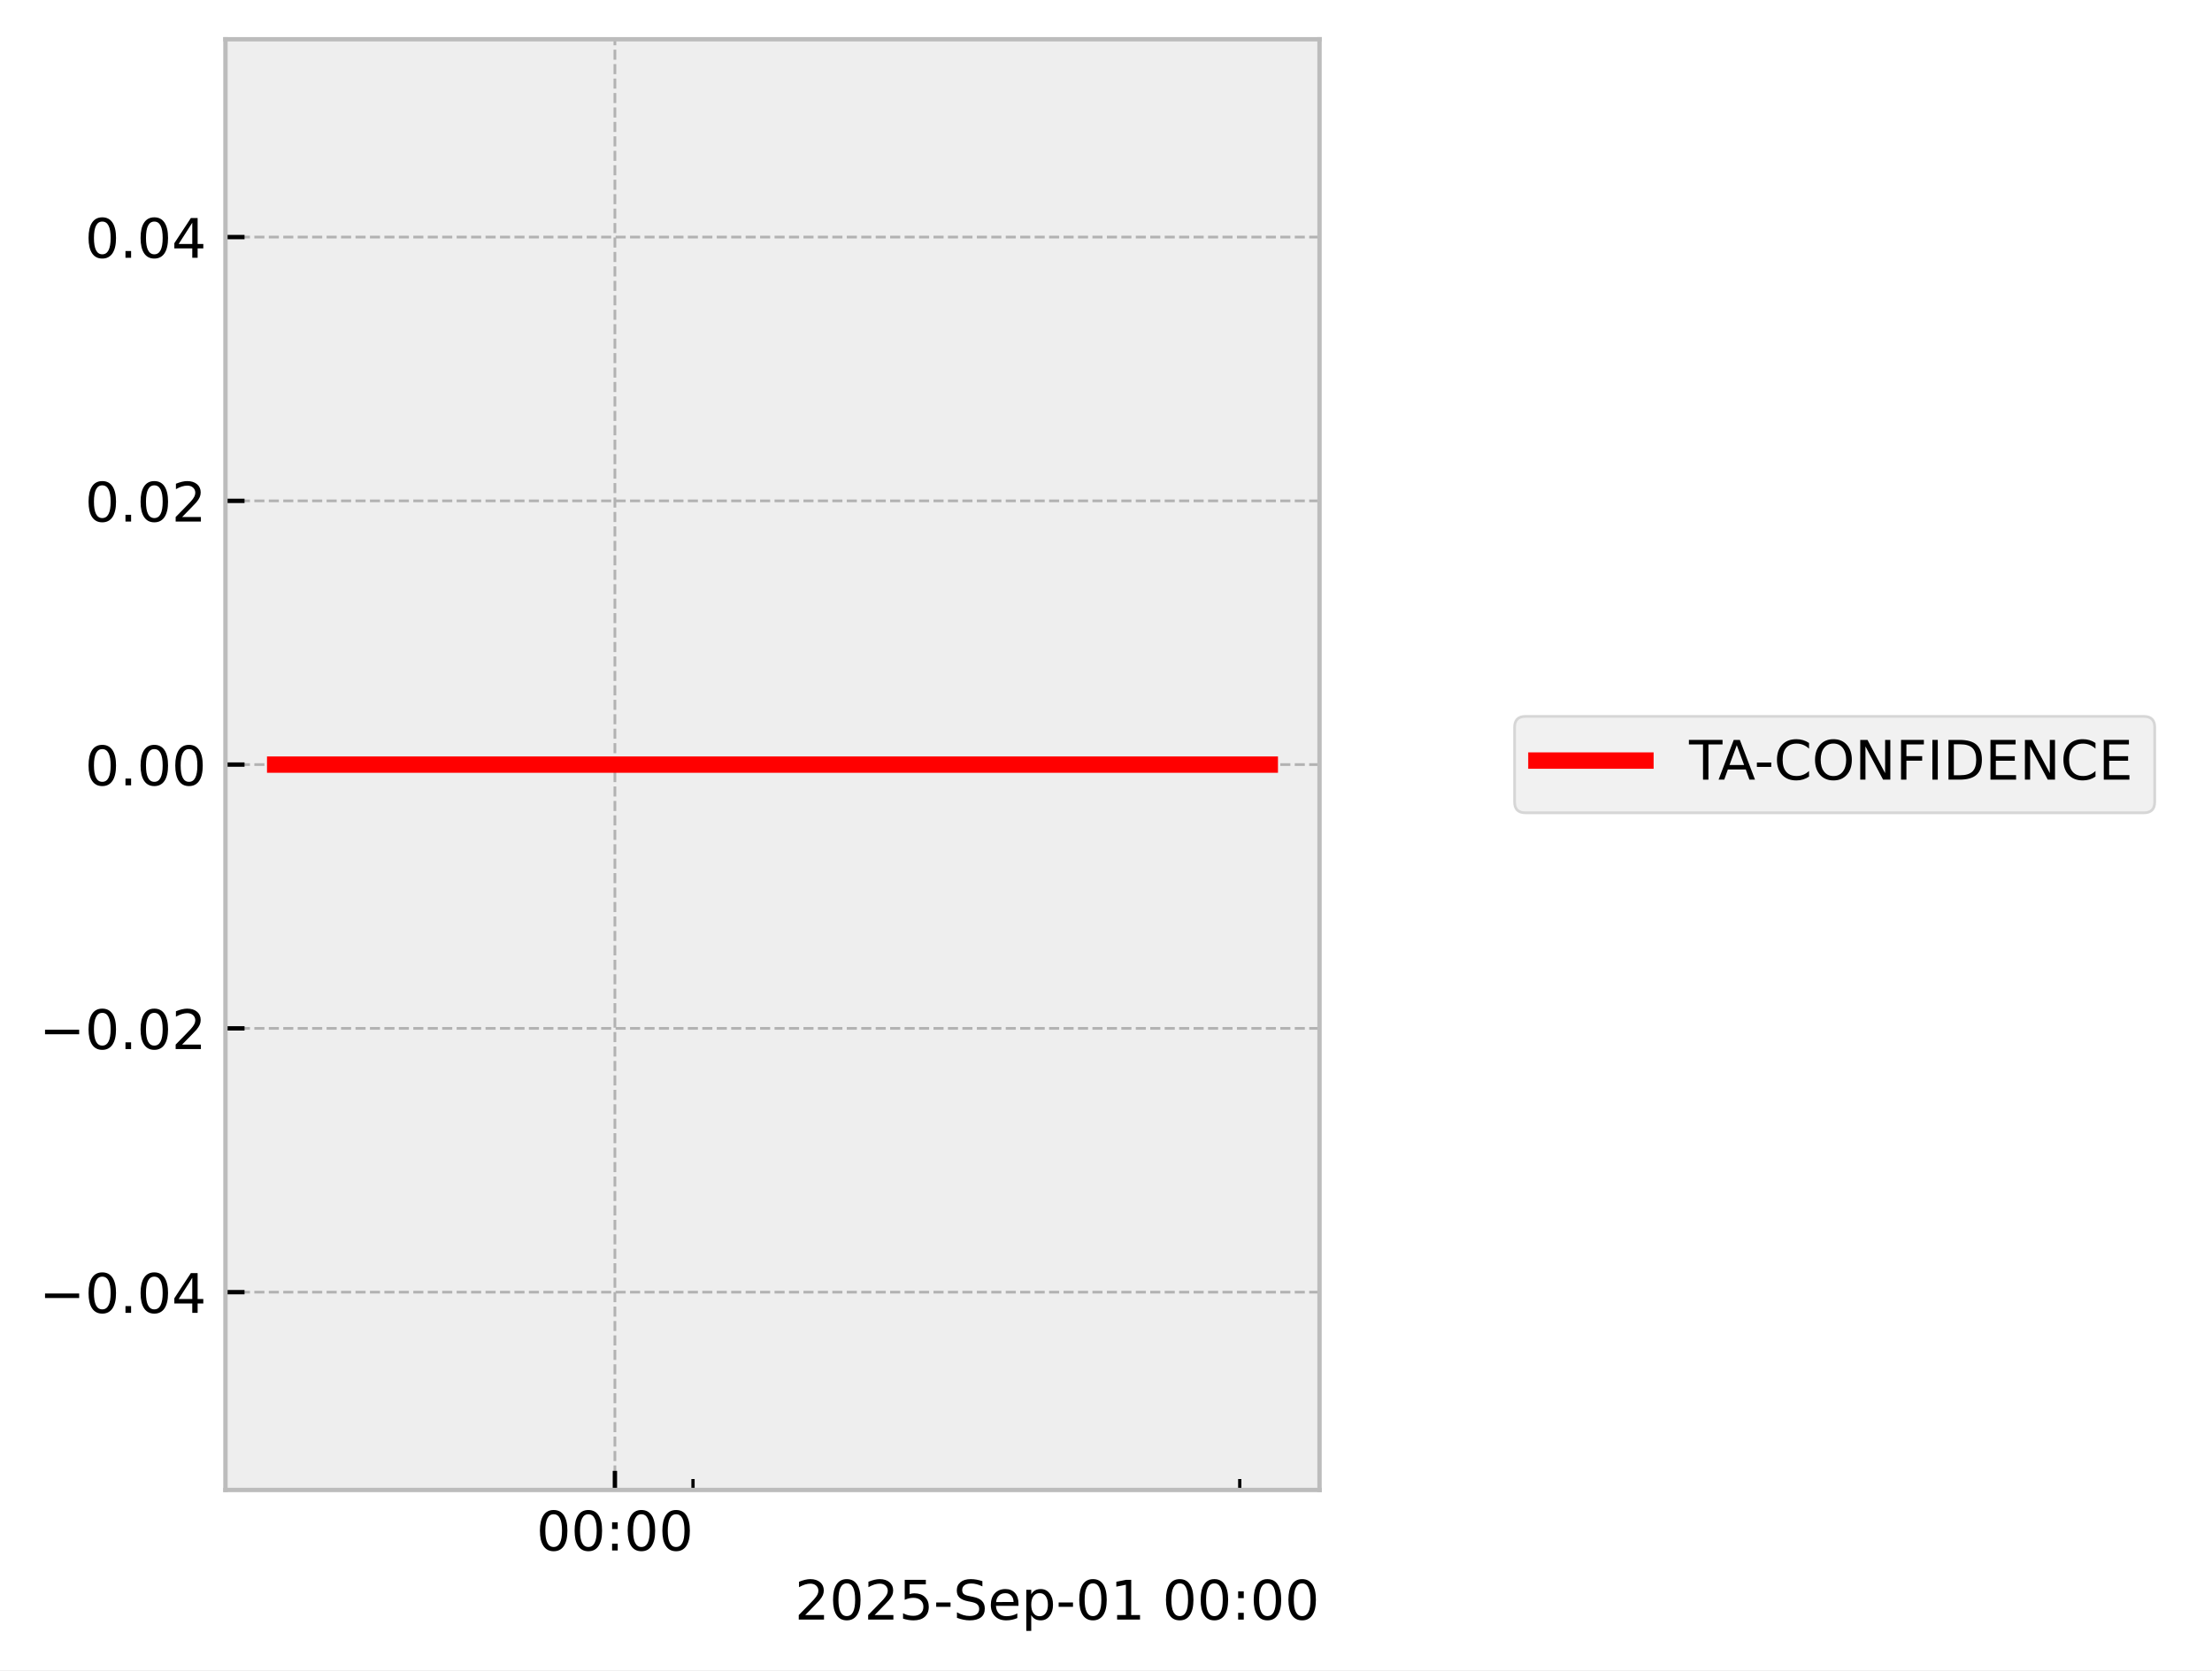
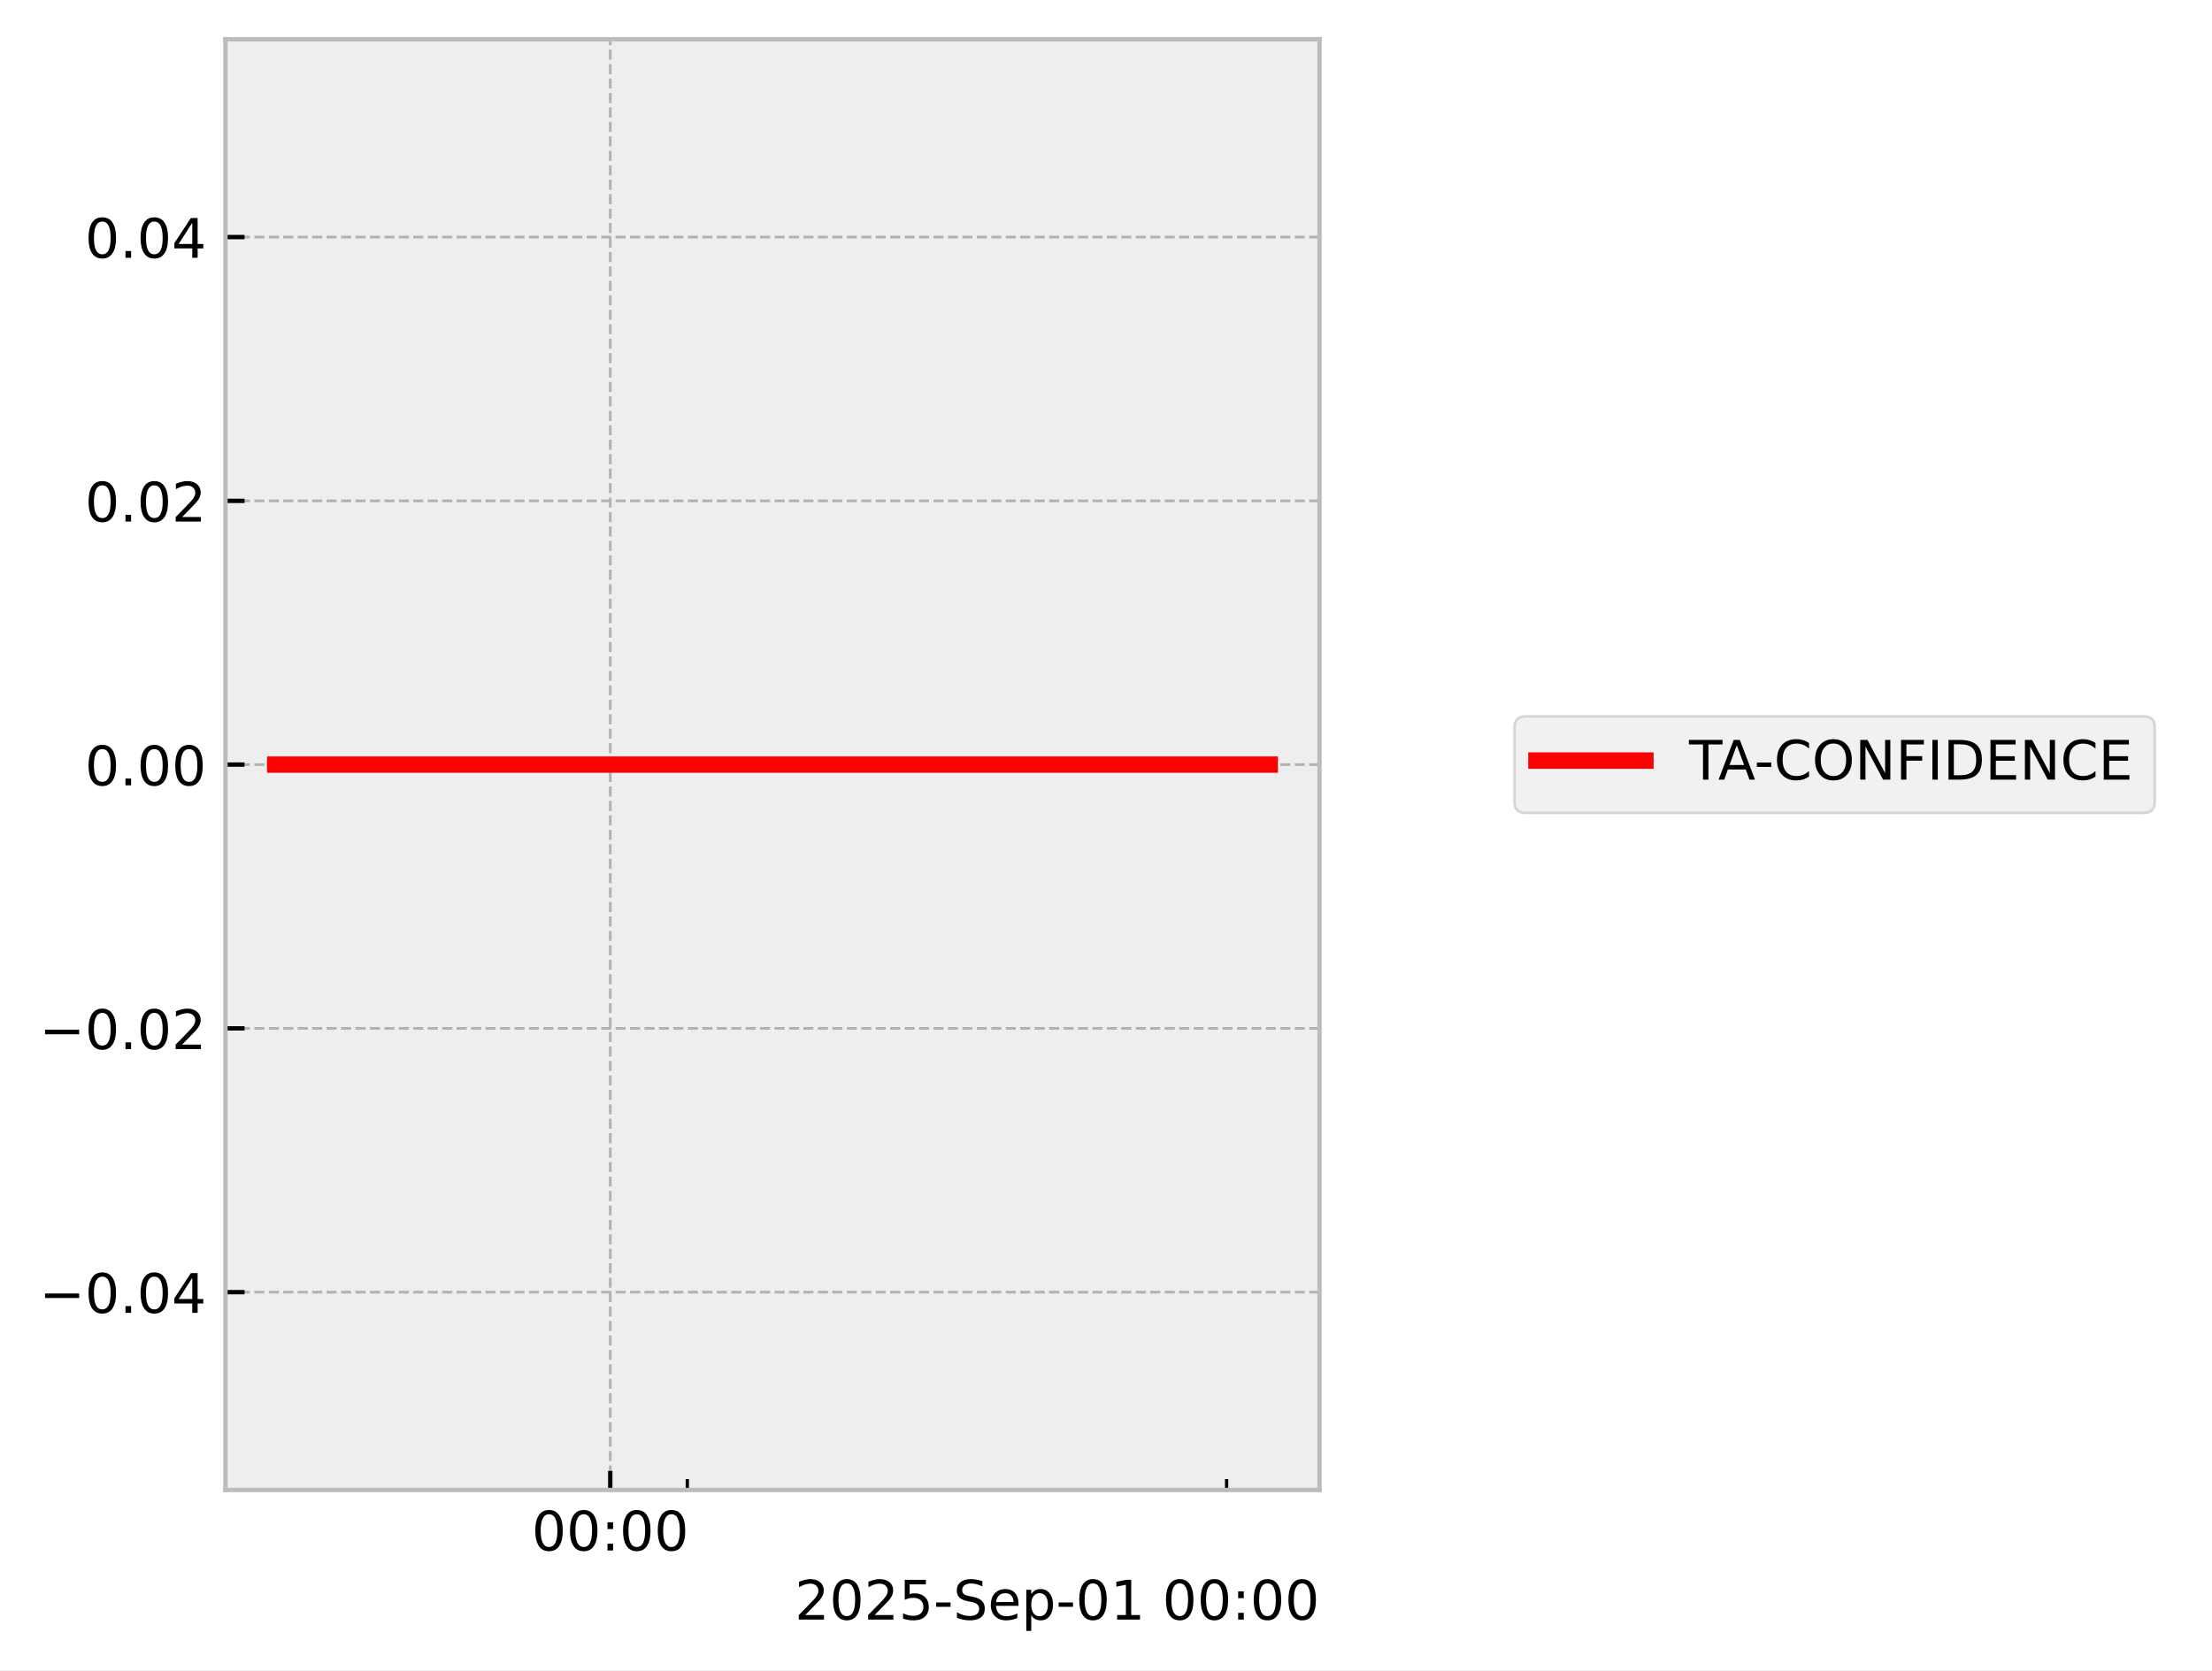
<svg xmlns="http://www.w3.org/2000/svg" xmlns:xlink="http://www.w3.org/1999/xlink" width="405.665pt" height="306.368pt" viewBox="0 0 405.665 306.368" version="1.1">
  <defs>
    <style type="text/css">*{stroke-linejoin: round; stroke-linecap: butt}</style>
  </defs>
  <g id="figure_1">
    <g id="patch_1">
      <path d="M 0 306.368  L 405.665 306.368  L 405.665 0  L 0 0  z " style="fill: #ffffff" />
    </g>
    <g id="axes_1">
      <g id="patch_2">
        <path d="M 41.345 273.312  L 241.991 273.312  L 241.991 7.2  L 41.345 7.2  z " style="fill: #eeeeee" />
      </g>
      <g id="matplotlib.axis_1">
        <g id="xtick_1">
          <g id="line2d_1">
-             <path d="M 112.768 273.312  L 112.768 7.2  " clip-path="url(#p829b282fde)" style="fill: none; stroke-dasharray: 1.85,0.8; stroke-dashoffset: 0; stroke: #b2b2b2; stroke-width: 0.5" />
+             <path d="M 111.919 273.312  L 111.919 7.2  " clip-path="url(#p5f79a91da4)" style="fill: none; stroke-dasharray: 1.85,0.8; stroke-dashoffset: 0; stroke: #b2b2b2; stroke-width: 0.5" />
          </g>
          <g id="line2d_2">
            <defs>
-               <path id="m4757cb0ca6" d="M 0 0  L 0 -3.5  " style="stroke: #000000; stroke-width: 0.8" />
-             </defs>
-             <g>
-               <use xlink:href="#m4757cb0ca6" x="112.768" y="273.312" style="stroke: #000000; stroke-width: 0.8" />
+               <path id="m258b8a847b" d="M 0 0  L 0 -3.5  " style="stroke: #000000; stroke-width: 0.8" />
+             </defs>
+             <g>
+               <use xlink:href="#m258b8a847b" x="111.919" y="273.312" style="stroke: #000000; stroke-width: 0.8" />
            </g>
          </g>
          <g id="text_1">
-             <g transform="translate(98.3583 284.4104) scale(0.1 -0.1)">
+             <g transform="translate(97.50936 284.4104) scale(0.1 -0.1)">
              <defs>
                <path id="DejaVuSans-30" d="M 2034 4250  Q 1547 4250 1301 3770  Q 1056 3291 1056 2328  Q 1056 1369 1301 889  Q 1547 409 2034 409  Q 2525 409 2770 889  Q 3016 1369 3016 2328  Q 3016 3291 2770 3770  Q 2525 4250 2034 4250  z M 2034 4750  Q 2819 4750 3233 4129  Q 3647 3509 3647 2328  Q 3647 1150 3233 529  Q 2819 -91 2034 -91  Q 1250 -91 836 529  Q 422 1150 422 2328  Q 422 3509 836 4129  Q 1250 4750 2034 4750  z " transform="scale(0.015625)" />
                <path id="DejaVuSans-3a" d="M 750 794  L 1409 794  L 1409 0  L 750 0  L 750 794  z M 750 3309  L 1409 3309  L 1409 2516  L 750 2516  L 750 3309  z " transform="scale(0.015625)" />
              </defs>
              <use xlink:href="#DejaVuSans-30" />
              <use xlink:href="#DejaVuSans-30" transform="translate(63.62305 0)" />
              <use xlink:href="#DejaVuSans-3a" transform="translate(127.2461 0)" />
              <use xlink:href="#DejaVuSans-30" transform="translate(160.9375 0)" />
              <use xlink:href="#DejaVuSans-30" transform="translate(224.5605 0)" />
            </g>
          </g>
        </g>
        <g id="xtick_2">
          <g id="line2d_3">
            <defs>
-               <path id="m866ab5c409" d="M 0 0  L 0 -2  " style="stroke: #000000; stroke-width: 0.6" />
-             </defs>
-             <g>
-               <use xlink:href="#m866ab5c409" x="127.092" y="273.312" style="stroke: #000000; stroke-width: 0.6" />
+               <path id="m74636f9346" d="M 0 0  L 0 -2  " style="stroke: #000000; stroke-width: 0.6" />
+             </defs>
+             <g>
+               <use xlink:href="#m74636f9346" x="126.048" y="273.312" style="stroke: #000000; stroke-width: 0.6" />
            </g>
          </g>
        </g>
        <g id="xtick_3">
          <g id="line2d_4">
            <g>
-               <use xlink:href="#m866ab5c409" x="227.361" y="273.312" style="stroke: #000000; stroke-width: 0.6" />
+               <use xlink:href="#m74636f9346" x="224.95" y="273.312" style="stroke: #000000; stroke-width: 0.6" />
            </g>
          </g>
        </g>
        <g id="text_2">
          <g transform="translate(145.7537 297.0886) scale(0.1 -0.1)">
            <defs>
              <path id="DejaVuSans-32" d="M 1228 531  L 3431 531  L 3431 0  L 469 0  L 469 531  Q 828 903 1448 1529  Q 2069 2156 2228 2338  Q 2531 2678 2651 2914  Q 2772 3150 2772 3378  Q 2772 3750 2511 3984  Q 2250 4219 1831 4219  Q 1534 4219 1204 4116  Q 875 4013 500 3803  L 500 4441  Q 881 4594 1212 4672  Q 1544 4750 1819 4750  Q 2544 4750 2975 4387  Q 3406 4025 3406 3419  Q 3406 3131 3298 2873  Q 3191 2616 2906 2266  Q 2828 2175 2409 1742  Q 1991 1309 1228 531  z " transform="scale(0.015625)" />
              <path id="DejaVuSans-35" d="M 691 4666  L 3169 4666  L 3169 4134  L 1269 4134  L 1269 2991  Q 1406 3038 1543 3061  Q 1681 3084 1819 3084  Q 2600 3084 3056 2656  Q 3513 2228 3513 1497  Q 3513 744 3044 326  Q 2575 -91 1722 -91  Q 1428 -91 1123 -41  Q 819 9 494 109  L 494 744  Q 775 591 1075 516  Q 1375 441 1709 441  Q 2250 441 2565 725  Q 2881 1009 2881 1497  Q 2881 1984 2565 2268  Q 2250 2553 1709 2553  Q 1456 2553 1204 2497  Q 953 2441 691 2322  L 691 4666  z " transform="scale(0.015625)" />
              <path id="DejaVuSans-2d" d="M 313 2009  L 1997 2009  L 1997 1497  L 313 1497  L 313 2009  z " transform="scale(0.015625)" />
              <path id="DejaVuSans-53" d="M 3425 4513  L 3425 3897  Q 3066 4069 2747 4153  Q 2428 4238 2131 4238  Q 1616 4238 1336 4038  Q 1056 3838 1056 3469  Q 1056 3159 1242 3001  Q 1428 2844 1947 2747  L 2328 2669  Q 3034 2534 3370 2195  Q 3706 1856 3706 1288  Q 3706 609 3251 259  Q 2797 -91 1919 -91  Q 1588 -91 1214 -16  Q 841 59 441 206  L 441 856  Q 825 641 1194 531  Q 1563 422 1919 422  Q 2459 422 2753 634  Q 3047 847 3047 1241  Q 3047 1584 2836 1778  Q 2625 1972 2144 2069  L 1759 2144  Q 1053 2284 737 2584  Q 422 2884 422 3419  Q 422 4038 858 4394  Q 1294 4750 2059 4750  Q 2388 4750 2728 4690  Q 3069 4631 3425 4513  z " transform="scale(0.015625)" />
              <path id="DejaVuSans-65" d="M 3597 1894  L 3597 1613  L 953 1613  Q 991 1019 1311 708  Q 1631 397 2203 397  Q 2534 397 2845 478  Q 3156 559 3463 722  L 3463 178  Q 3153 47 2828 -22  Q 2503 -91 2169 -91  Q 1331 -91 842 396  Q 353 884 353 1716  Q 353 2575 817 3079  Q 1281 3584 2069 3584  Q 2775 3584 3186 3129  Q 3597 2675 3597 1894  z M 3022 2063  Q 3016 2534 2758 2815  Q 2500 3097 2075 3097  Q 1594 3097 1305 2825  Q 1016 2553 972 2059  L 3022 2063  z " transform="scale(0.015625)" />
              <path id="DejaVuSans-70" d="M 1159 525  L 1159 -1331  L 581 -1331  L 581 3500  L 1159 3500  L 1159 2969  Q 1341 3281 1617 3432  Q 1894 3584 2278 3584  Q 2916 3584 3314 3078  Q 3713 2572 3713 1747  Q 3713 922 3314 415  Q 2916 -91 2278 -91  Q 1894 -91 1617 61  Q 1341 213 1159 525  z M 3116 1747  Q 3116 2381 2855 2742  Q 2594 3103 2138 3103  Q 1681 3103 1420 2742  Q 1159 2381 1159 1747  Q 1159 1113 1420 752  Q 1681 391 2138 391  Q 2594 391 2855 752  Q 3116 1113 3116 1747  z " transform="scale(0.015625)" />
              <path id="DejaVuSans-31" d="M 794 531  L 1825 531  L 1825 4091  L 703 3866  L 703 4441  L 1819 4666  L 2450 4666  L 2450 531  L 3481 531  L 3481 0  L 794 0  L 794 531  z " transform="scale(0.015625)" />
              <path id="DejaVuSans-20" transform="scale(0.015625)" />
            </defs>
            <use xlink:href="#DejaVuSans-32" />
            <use xlink:href="#DejaVuSans-30" transform="translate(63.62305 0)" />
            <use xlink:href="#DejaVuSans-32" transform="translate(127.2461 0)" />
            <use xlink:href="#DejaVuSans-35" transform="translate(190.8691 0)" />
            <use xlink:href="#DejaVuSans-2d" transform="translate(254.4922 0)" />
            <use xlink:href="#DejaVuSans-53" transform="translate(290.5762 0)" />
            <use xlink:href="#DejaVuSans-65" transform="translate(354.0527 0)" />
            <use xlink:href="#DejaVuSans-70" transform="translate(415.5762 0)" />
            <use xlink:href="#DejaVuSans-2d" transform="translate(479.0527 0)" />
            <use xlink:href="#DejaVuSans-30" transform="translate(515.1367 0)" />
            <use xlink:href="#DejaVuSans-31" transform="translate(578.7598 0)" />
            <use xlink:href="#DejaVuSans-20" transform="translate(642.3828 0)" />
            <use xlink:href="#DejaVuSans-30" transform="translate(674.1699 0)" />
            <use xlink:href="#DejaVuSans-30" transform="translate(737.793 0)" />
            <use xlink:href="#DejaVuSans-3a" transform="translate(801.416 0)" />
            <use xlink:href="#DejaVuSans-30" transform="translate(835.1074 0)" />
            <use xlink:href="#DejaVuSans-30" transform="translate(898.7305 0)" />
          </g>
        </g>
      </g>
      <g id="matplotlib.axis_2">
        <g id="ytick_1">
          <g id="line2d_5">
-             <path d="M 41.345 237.024  L 241.991 237.024  " clip-path="url(#p829b282fde)" style="fill: none; stroke-dasharray: 1.85,0.8; stroke-dashoffset: 0; stroke: #b2b2b2; stroke-width: 0.5" />
+             <path d="M 41.345 237.024  L 241.991 237.024  " clip-path="url(#p5f79a91da4)" style="fill: none; stroke-dasharray: 1.85,0.8; stroke-dashoffset: 0; stroke: #b2b2b2; stroke-width: 0.5" />
          </g>
          <g id="line2d_6">
            <defs>
-               <path id="m7430fa5fa2" d="M 0 0  L 3.5 0  " style="stroke: #000000; stroke-width: 0.8" />
-             </defs>
-             <g>
-               <use xlink:href="#m7430fa5fa2" x="41.345" y="237.024" style="stroke: #000000; stroke-width: 0.8" />
+               <path id="m423bad0df3" d="M 0 0  L 3.5 0  " style="stroke: #000000; stroke-width: 0.8" />
+             </defs>
+             <g>
+               <use xlink:href="#m423bad0df3" x="41.345" y="237.024" style="stroke: #000000; stroke-width: 0.8" />
            </g>
          </g>
          <g id="text_3">
            <g transform="translate(7.2 240.8232) scale(0.1 -0.1)">
              <defs>
                <path id="DejaVuSans-2212" d="M 678 2272  L 4684 2272  L 4684 1741  L 678 1741  L 678 2272  z " transform="scale(0.015625)" />
                <path id="DejaVuSans-2e" d="M 684 794  L 1344 794  L 1344 0  L 684 0  L 684 794  z " transform="scale(0.015625)" />
                <path id="DejaVuSans-34" d="M 2419 4116  L 825 1625  L 2419 1625  L 2419 4116  z M 2253 4666  L 3047 4666  L 3047 1625  L 3713 1625  L 3713 1100  L 3047 1100  L 3047 0  L 2419 0  L 2419 1100  L 313 1100  L 313 1709  L 2253 4666  z " transform="scale(0.015625)" />
              </defs>
              <use xlink:href="#DejaVuSans-2212" />
              <use xlink:href="#DejaVuSans-30" transform="translate(83.78906 0)" />
              <use xlink:href="#DejaVuSans-2e" transform="translate(147.4121 0)" />
              <use xlink:href="#DejaVuSans-30" transform="translate(179.1992 0)" />
              <use xlink:href="#DejaVuSans-34" transform="translate(242.8223 0)" />
            </g>
          </g>
        </g>
        <g id="ytick_2">
          <g id="line2d_7">
-             <path d="M 41.345 188.64  L 241.991 188.64  " clip-path="url(#p829b282fde)" style="fill: none; stroke-dasharray: 1.85,0.8; stroke-dashoffset: 0; stroke: #b2b2b2; stroke-width: 0.5" />
+             <path d="M 41.345 188.64  L 241.991 188.64  " clip-path="url(#p5f79a91da4)" style="fill: none; stroke-dasharray: 1.85,0.8; stroke-dashoffset: 0; stroke: #b2b2b2; stroke-width: 0.5" />
          </g>
          <g id="line2d_8">
            <g>
-               <use xlink:href="#m7430fa5fa2" x="41.345" y="188.64" style="stroke: #000000; stroke-width: 0.8" />
+               <use xlink:href="#m423bad0df3" x="41.345" y="188.64" style="stroke: #000000; stroke-width: 0.8" />
            </g>
          </g>
          <g id="text_4">
            <g transform="translate(7.2 192.4392) scale(0.1 -0.1)">
              <use xlink:href="#DejaVuSans-2212" />
              <use xlink:href="#DejaVuSans-30" transform="translate(83.78906 0)" />
              <use xlink:href="#DejaVuSans-2e" transform="translate(147.4121 0)" />
              <use xlink:href="#DejaVuSans-30" transform="translate(179.1992 0)" />
              <use xlink:href="#DejaVuSans-32" transform="translate(242.8223 0)" />
            </g>
          </g>
        </g>
        <g id="ytick_3">
          <g id="line2d_9">
-             <path d="M 41.345 140.256  L 241.991 140.256  " clip-path="url(#p829b282fde)" style="fill: none; stroke-dasharray: 1.85,0.8; stroke-dashoffset: 0; stroke: #b2b2b2; stroke-width: 0.5" />
+             <path d="M 41.345 140.256  L 241.991 140.256  " clip-path="url(#p5f79a91da4)" style="fill: none; stroke-dasharray: 1.85,0.8; stroke-dashoffset: 0; stroke: #b2b2b2; stroke-width: 0.5" />
          </g>
          <g id="line2d_10">
            <g>
-               <use xlink:href="#m7430fa5fa2" x="41.345" y="140.256" style="stroke: #000000; stroke-width: 0.8" />
+               <use xlink:href="#m423bad0df3" x="41.345" y="140.256" style="stroke: #000000; stroke-width: 0.8" />
            </g>
          </g>
          <g id="text_5">
            <g transform="translate(15.57969 144.0552) scale(0.1 -0.1)">
              <use xlink:href="#DejaVuSans-30" />
              <use xlink:href="#DejaVuSans-2e" transform="translate(63.62305 0)" />
              <use xlink:href="#DejaVuSans-30" transform="translate(95.41016 0)" />
              <use xlink:href="#DejaVuSans-30" transform="translate(159.0332 0)" />
            </g>
          </g>
        </g>
        <g id="ytick_4">
          <g id="line2d_11">
-             <path d="M 41.345 91.872  L 241.991 91.872  " clip-path="url(#p829b282fde)" style="fill: none; stroke-dasharray: 1.85,0.8; stroke-dashoffset: 0; stroke: #b2b2b2; stroke-width: 0.5" />
+             <path d="M 41.345 91.872  L 241.991 91.872  " clip-path="url(#p5f79a91da4)" style="fill: none; stroke-dasharray: 1.85,0.8; stroke-dashoffset: 0; stroke: #b2b2b2; stroke-width: 0.5" />
          </g>
          <g id="line2d_12">
            <g>
-               <use xlink:href="#m7430fa5fa2" x="41.345" y="91.872" style="stroke: #000000; stroke-width: 0.8" />
+               <use xlink:href="#m423bad0df3" x="41.345" y="91.872" style="stroke: #000000; stroke-width: 0.8" />
            </g>
          </g>
          <g id="text_6">
            <g transform="translate(15.57969 95.67122) scale(0.1 -0.1)">
              <use xlink:href="#DejaVuSans-30" />
              <use xlink:href="#DejaVuSans-2e" transform="translate(63.62305 0)" />
              <use xlink:href="#DejaVuSans-30" transform="translate(95.41016 0)" />
              <use xlink:href="#DejaVuSans-32" transform="translate(159.0332 0)" />
            </g>
          </g>
        </g>
        <g id="ytick_5">
          <g id="line2d_13">
-             <path d="M 41.345 43.488  L 241.991 43.488  " clip-path="url(#p829b282fde)" style="fill: none; stroke-dasharray: 1.85,0.8; stroke-dashoffset: 0; stroke: #b2b2b2; stroke-width: 0.5" />
+             <path d="M 41.345 43.488  L 241.991 43.488  " clip-path="url(#p5f79a91da4)" style="fill: none; stroke-dasharray: 1.85,0.8; stroke-dashoffset: 0; stroke: #b2b2b2; stroke-width: 0.5" />
          </g>
          <g id="line2d_14">
            <g>
-               <use xlink:href="#m7430fa5fa2" x="41.345" y="43.488" style="stroke: #000000; stroke-width: 0.8" />
+               <use xlink:href="#m423bad0df3" x="41.345" y="43.488" style="stroke: #000000; stroke-width: 0.8" />
            </g>
          </g>
          <g id="text_7">
            <g transform="translate(15.57969 47.28722) scale(0.1 -0.1)">
              <use xlink:href="#DejaVuSans-30" />
              <use xlink:href="#DejaVuSans-2e" transform="translate(63.62305 0)" />
              <use xlink:href="#DejaVuSans-30" transform="translate(95.41016 0)" />
              <use xlink:href="#DejaVuSans-34" transform="translate(159.0332 0)" />
            </g>
          </g>
        </g>
      </g>
      <g id="line2d_15">
-         <path d="M 50.466 140.256  L 61.5 140.256  L 62.917 140.256  L 63.251 140.256  L 63.553 140.256  L 74.764 140.256  L 76.838 140.256  L 232.871 140.256  " clip-path="url(#p829b282fde)" style="fill: none; stroke: #ff0000; stroke-width: 3; stroke-linecap: square" />
+         <path d="M 50.466 140.256  L 61.349 140.256  L 62.747 140.256  L 63.077 140.256  L 63.374 140.256  L 74.433 140.256  L 76.479 140.256  L 232.871 140.256  " clip-path="url(#p5f79a91da4)" style="fill: none; stroke: #ff0000; stroke-width: 3; stroke-linecap: square" />
      </g>
      <g id="patch_3">
        <path d="M 41.345 273.312  L 41.345 7.2  " style="fill: none; stroke: #bcbcbc; stroke-width: 0.8; stroke-linejoin: miter; stroke-linecap: square" />
      </g>
      <g id="patch_4">
        <path d="M 241.991 273.312  L 241.991 7.2  " style="fill: none; stroke: #bcbcbc; stroke-width: 0.8; stroke-linejoin: miter; stroke-linecap: square" />
      </g>
      <g id="patch_5">
        <path d="M 41.345 273.312  L 241.991 273.312  " style="fill: none; stroke: #bcbcbc; stroke-width: 0.8; stroke-linejoin: miter; stroke-linecap: square" />
      </g>
      <g id="patch_6">
        <path d="M 41.345 7.2  L 241.991 7.2  " style="fill: none; stroke: #bcbcbc; stroke-width: 0.8; stroke-linejoin: miter; stroke-linecap: square" />
      </g>
    </g>
    <g id="axes_2">
      <g id="legend_1">
        <g id="patch_7">
          <path d="M 279.763 149.095  L 393.159 149.095  Q 395.159 149.095 395.159 147.095  L 395.159 133.417  Q 395.159 131.417 393.159 131.417  L 279.763 131.417  Q 277.763 131.417 277.763 133.417  L 277.763 147.095  Q 277.763 149.095 279.763 149.095  z " style="fill: #eeeeee; opacity: 0.8; stroke: #cccccc; stroke-width: 0.5; stroke-linejoin: miter" />
        </g>
        <g id="line2d_16">
          <path d="M 281.763 139.515  L 291.763 139.515  L 301.763 139.515  " style="fill: none; stroke: #ff0000; stroke-width: 3; stroke-linecap: square" />
        </g>
        <g id="text_8">
          <g transform="translate(309.7634 143.0154) scale(0.1 -0.1)">
            <defs>
              <path id="DejaVuSans-54" d="M -19 4666  L 3928 4666  L 3928 4134  L 2272 4134  L 2272 0  L 1638 0  L 1638 4134  L -19 4134  L -19 4666  z " transform="scale(0.015625)" />
              <path id="DejaVuSans-41" d="M 2188 4044  L 1331 1722  L 3047 1722  L 2188 4044  z M 1831 4666  L 2547 4666  L 4325 0  L 3669 0  L 3244 1197  L 1141 1197  L 716 0  L 50 0  L 1831 4666  z " transform="scale(0.015625)" />
              <path id="DejaVuSans-43" d="M 4122 4306  L 4122 3641  Q 3803 3938 3442 4084  Q 3081 4231 2675 4231  Q 1875 4231 1450 3742  Q 1025 3253 1025 2328  Q 1025 1406 1450 917  Q 1875 428 2675 428  Q 3081 428 3442 575  Q 3803 722 4122 1019  L 4122 359  Q 3791 134 3420 21  Q 3050 -91 2638 -91  Q 1578 -91 968 557  Q 359 1206 359 2328  Q 359 3453 968 4101  Q 1578 4750 2638 4750  Q 3056 4750 3426 4639  Q 3797 4528 4122 4306  z " transform="scale(0.015625)" />
              <path id="DejaVuSans-4f" d="M 2522 4238  Q 1834 4238 1429 3725  Q 1025 3213 1025 2328  Q 1025 1447 1429 934  Q 1834 422 2522 422  Q 3209 422 3611 934  Q 4013 1447 4013 2328  Q 4013 3213 3611 3725  Q 3209 4238 2522 4238  z M 2522 4750  Q 3503 4750 4090 4092  Q 4678 3434 4678 2328  Q 4678 1225 4090 567  Q 3503 -91 2522 -91  Q 1538 -91 948 565  Q 359 1222 359 2328  Q 359 3434 948 4092  Q 1538 4750 2522 4750  z " transform="scale(0.015625)" />
              <path id="DejaVuSans-4e" d="M 628 4666  L 1478 4666  L 3547 763  L 3547 4666  L 4159 4666  L 4159 0  L 3309 0  L 1241 3903  L 1241 0  L 628 0  L 628 4666  z " transform="scale(0.015625)" />
              <path id="DejaVuSans-46" d="M 628 4666  L 3309 4666  L 3309 4134  L 1259 4134  L 1259 2759  L 3109 2759  L 3109 2228  L 1259 2228  L 1259 0  L 628 0  L 628 4666  z " transform="scale(0.015625)" />
              <path id="DejaVuSans-49" d="M 628 4666  L 1259 4666  L 1259 0  L 628 0  L 628 4666  z " transform="scale(0.015625)" />
              <path id="DejaVuSans-44" d="M 1259 4147  L 1259 519  L 2022 519  Q 2988 519 3436 956  Q 3884 1394 3884 2338  Q 3884 3275 3436 3711  Q 2988 4147 2022 4147  L 1259 4147  z M 628 4666  L 1925 4666  Q 3281 4666 3915 4102  Q 4550 3538 4550 2338  Q 4550 1131 3912 565  Q 3275 0 1925 0  L 628 0  L 628 4666  z " transform="scale(0.015625)" />
              <path id="DejaVuSans-45" d="M 628 4666  L 3578 4666  L 3578 4134  L 1259 4134  L 1259 2753  L 3481 2753  L 3481 2222  L 1259 2222  L 1259 531  L 3634 531  L 3634 0  L 628 0  L 628 4666  z " transform="scale(0.015625)" />
            </defs>
            <use xlink:href="#DejaVuSans-54" />
            <use xlink:href="#DejaVuSans-41" transform="translate(53.33398 0)" />
            <use xlink:href="#DejaVuSans-2d" transform="translate(119.4922 0)" />
            <use xlink:href="#DejaVuSans-43" transform="translate(155.5762 0)" />
            <use xlink:href="#DejaVuSans-4f" transform="translate(225.4004 0)" />
            <use xlink:href="#DejaVuSans-4e" transform="translate(304.1113 0)" />
            <use xlink:href="#DejaVuSans-46" transform="translate(378.916 0)" />
            <use xlink:href="#DejaVuSans-49" transform="translate(436.4355 0)" />
            <use xlink:href="#DejaVuSans-44" transform="translate(465.9277 0)" />
            <use xlink:href="#DejaVuSans-45" transform="translate(542.9297 0)" />
            <use xlink:href="#DejaVuSans-4e" transform="translate(606.1133 0)" />
            <use xlink:href="#DejaVuSans-43" transform="translate(680.918 0)" />
            <use xlink:href="#DejaVuSans-45" transform="translate(750.7422 0)" />
          </g>
        </g>
      </g>
    </g>
  </g>
  <defs>
-     <clipPath id="p829b282fde">
+     <clipPath id="p5f79a91da4">
      <rect x="41.345" y="7.2" width="200.646" height="266.112" />
    </clipPath>
  </defs>
</svg>
